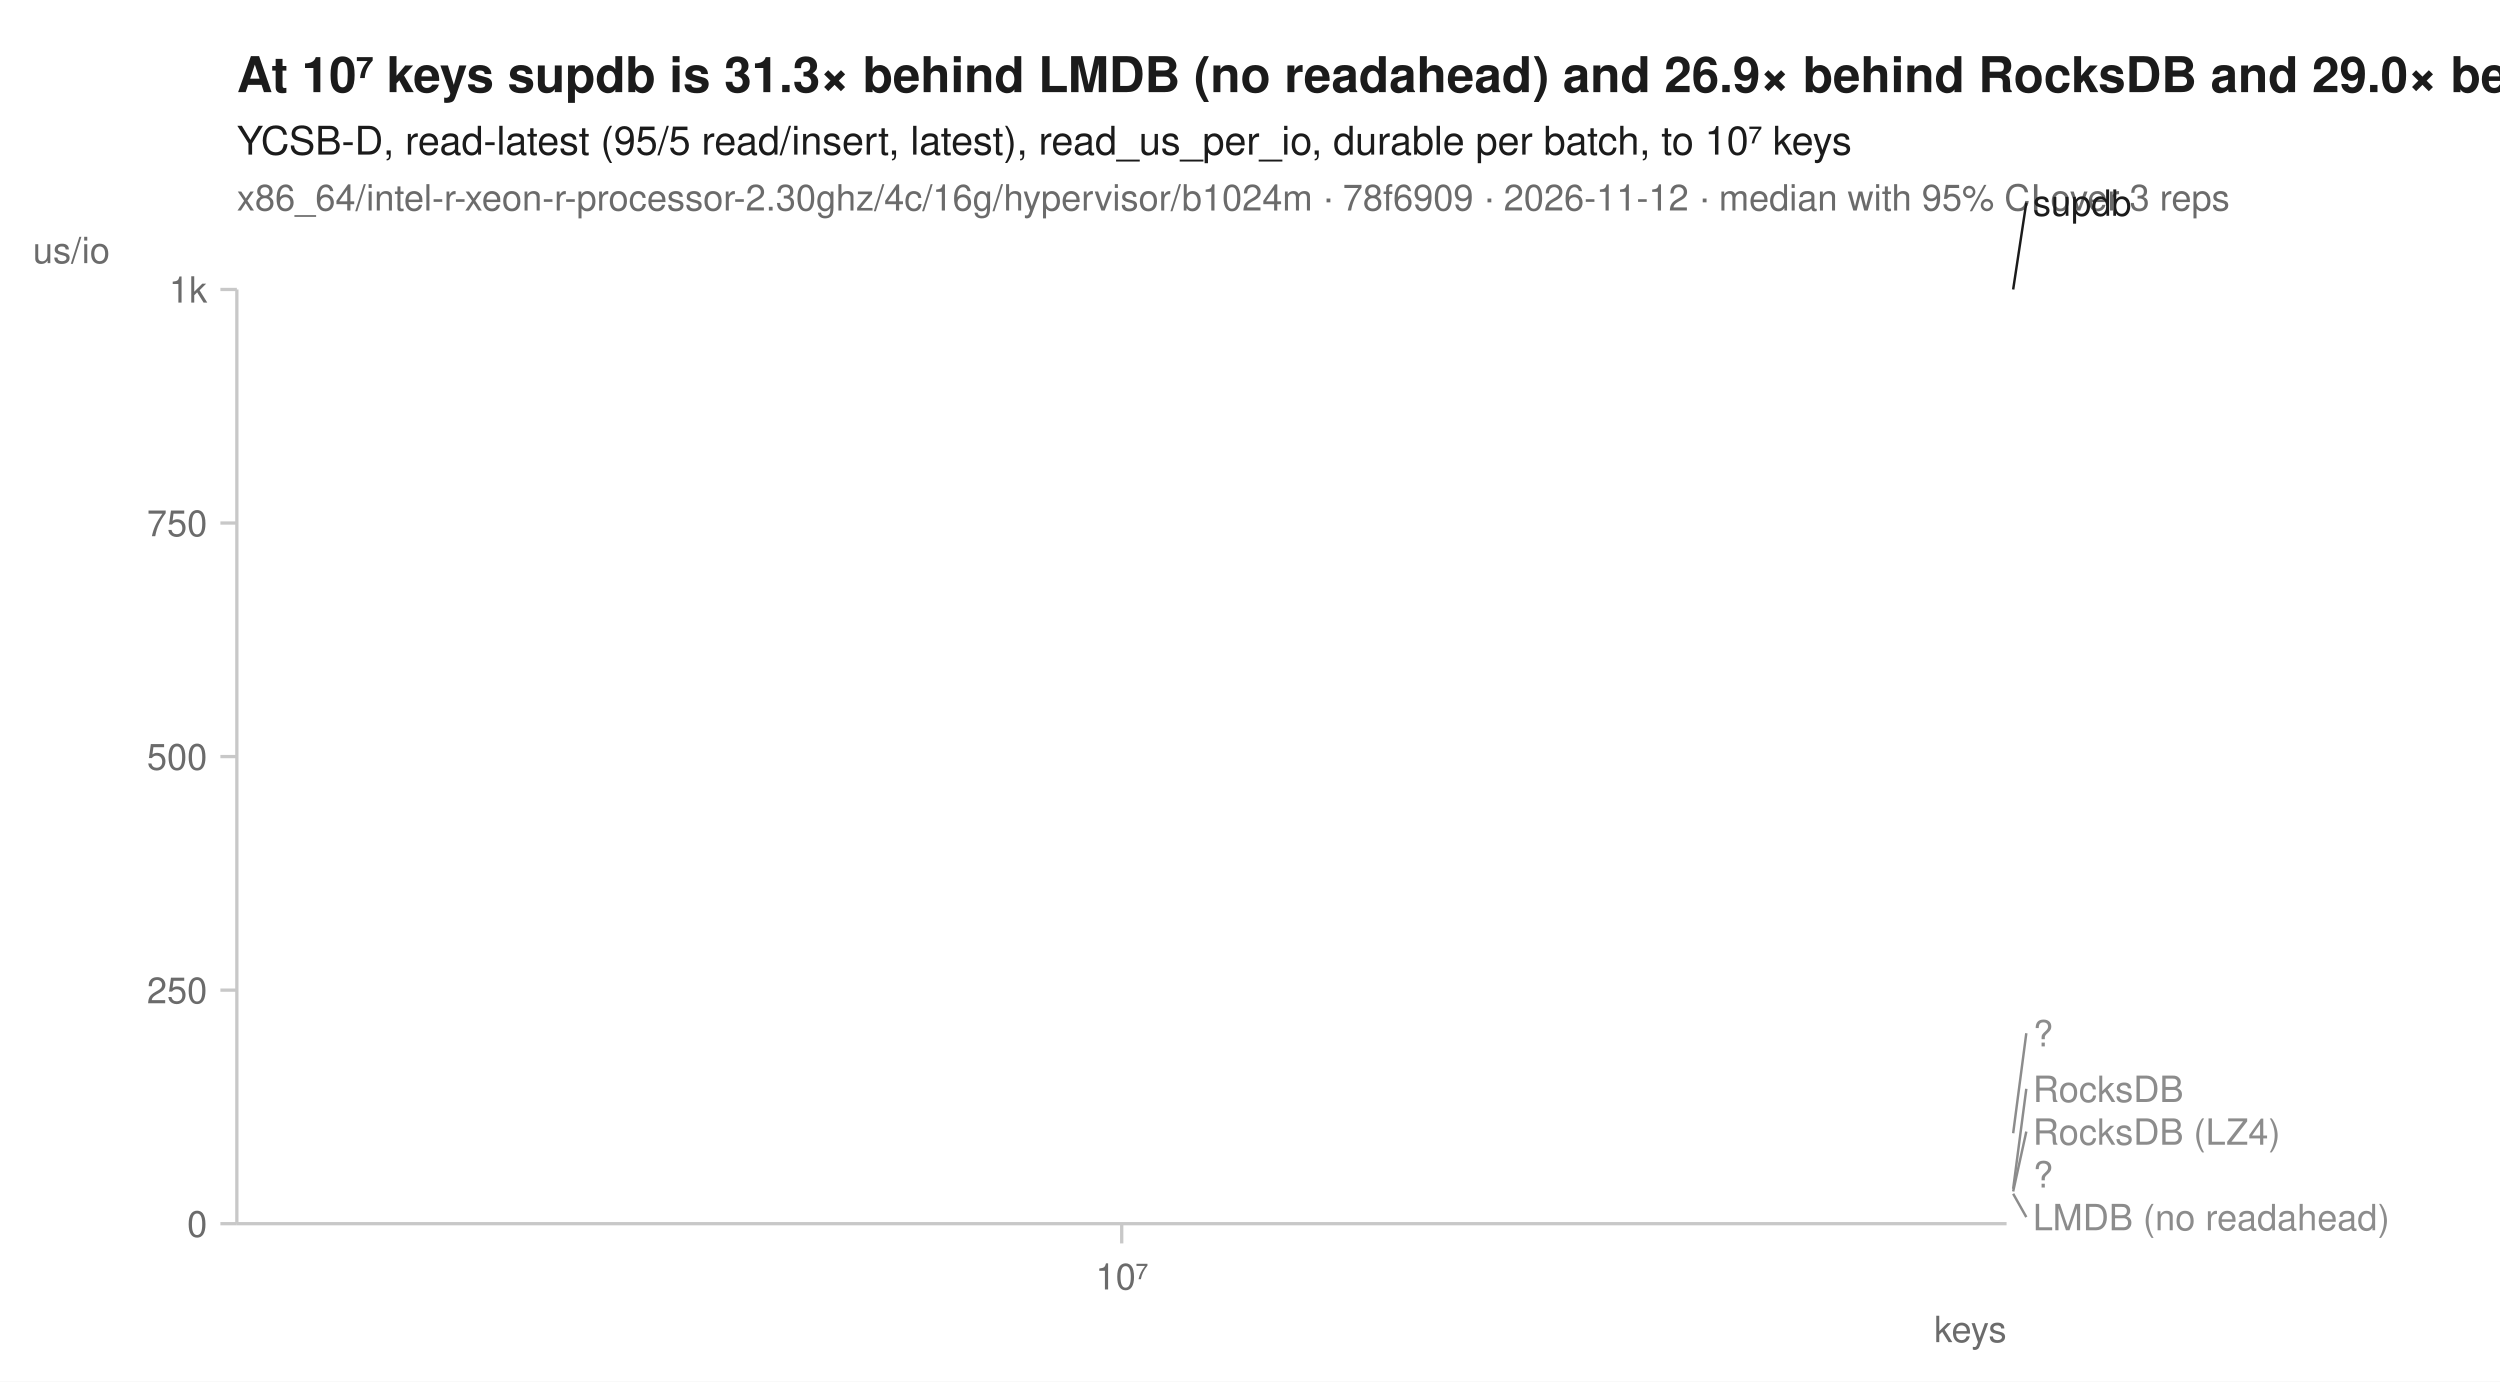
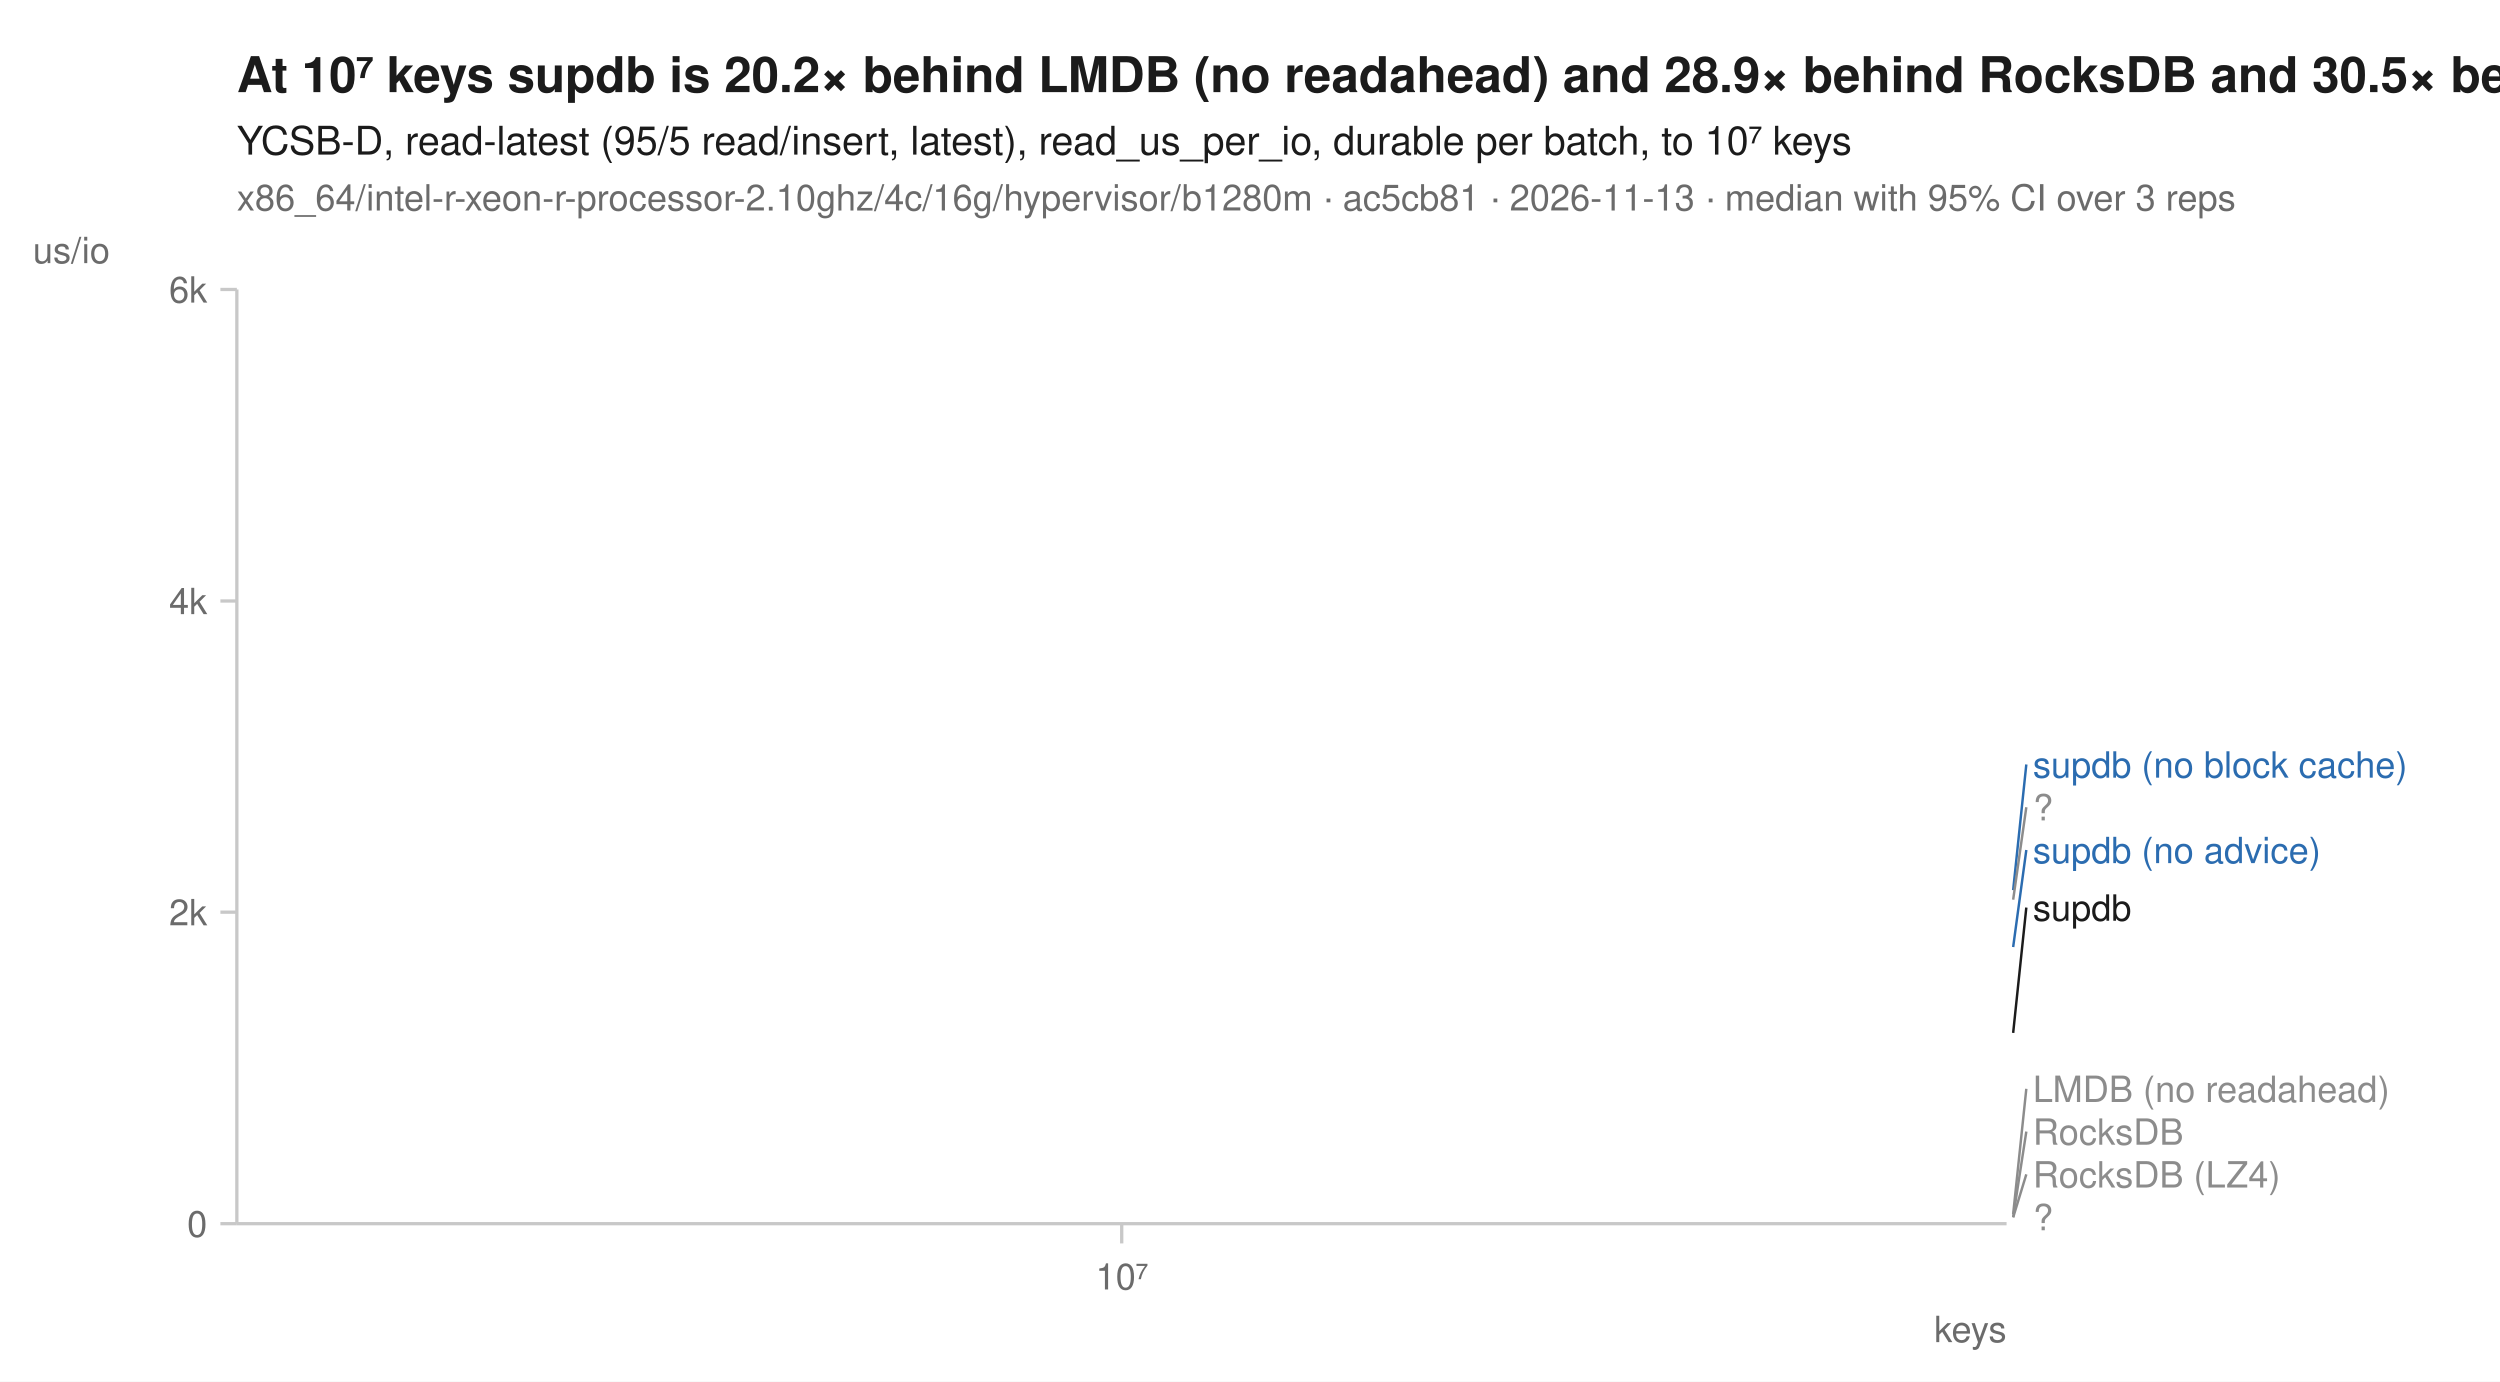
<svg xmlns="http://www.w3.org/2000/svg" width="760" height="420" viewBox="0 0 760 420" font-family="-apple-system, BlinkMacSystemFont, 'Segoe UI', Helvetica, Arial, sans-serif" fill="#1b1b1b">
  <rect width="760" height="420" fill="white" />
-   <text x="72" y="28" font-size="15" font-weight="600">At 10⁷ keys supdb is 31.3× behind LMDB (no readahead) and 26.9× behind RocksDB and 29.0× behind RocksDB (LZ4)</text>
+   <text x="72" y="28" font-size="15" font-weight="600">At 10⁷ keys supdb is 20.2× behind LMDB (no readahead) and 28.9× behind RocksDB and 30.5× behind RocksDB (LZ4)</text>
  <text x="72" y="47" font-size="12">YCSB-D, read-latest (95/5 read/insert, latest), read_us_per_io, durable per batch, to 10⁷ keys</text>
-   <text x="72" y="64" font-size="11" fill="#6b6b6b">x86_64/intel-r-xeon-r-processor-2.30ghz/4c/16g/hypervisor/b1024m · 78f6909 · 2026-11-12 · median with 95% CI over 3 reps</text>
+   <text x="72" y="64" font-size="11" fill="#6b6b6b">x86_64/intel-r-xeon-r-processor-2.10ghz/4c/16g/hypervisor/b1280m · ac5cb81 · 2026-11-13 · median with 95% CI over 3 reps</text>
  <line x1="72" y1="372" x2="610" y2="372" stroke="#c8c8c8" stroke-width="1" />
  <line x1="72" y1="88" x2="72" y2="372" stroke="#c8c8c8" stroke-width="1" />
  <line x1="341.0" y1="372" x2="341.0" y2="378" stroke="#c8c8c8" stroke-width="1" />
  <text x="341.0" y="392" font-size="11" text-anchor="middle" fill="#6b6b6b">10⁷</text>
  <text x="610" y="408" font-size="11" text-anchor="end" fill="#6b6b6b">keys</text>
  <line x1="67" y1="372.0" x2="72" y2="372.0" stroke="#c8c8c8" stroke-width="1" />
  <text x="63" y="376.0" font-size="11" text-anchor="end" fill="#6b6b6b">0</text>
-   <line x1="67" y1="301.0" x2="72" y2="301.0" stroke="#c8c8c8" stroke-width="1" />
-   <text x="63" y="305.0" font-size="11" text-anchor="end" fill="#6b6b6b">250</text>
-   <line x1="67" y1="230.0" x2="72" y2="230.0" stroke="#c8c8c8" stroke-width="1" />
-   <text x="63" y="234.0" font-size="11" text-anchor="end" fill="#6b6b6b">500</text>
-   <line x1="67" y1="159.0" x2="72" y2="159.0" stroke="#c8c8c8" stroke-width="1" />
-   <text x="63" y="163.0" font-size="11" text-anchor="end" fill="#6b6b6b">750</text>
+   <line x1="67" y1="277.3" x2="72" y2="277.3" stroke="#c8c8c8" stroke-width="1" />
+   <text x="63" y="281.3" font-size="11" text-anchor="end" fill="#6b6b6b">2k</text>
+   <line x1="67" y1="182.7" x2="72" y2="182.7" stroke="#c8c8c8" stroke-width="1" />
+   <text x="63" y="186.7" font-size="11" text-anchor="end" fill="#6b6b6b">4k</text>
  <line x1="67" y1="88.0" x2="72" y2="88.0" stroke="#c8c8c8" stroke-width="1" />
-   <text x="63" y="92.0" font-size="11" text-anchor="end" fill="#6b6b6b">1k</text>
+   <text x="63" y="92.0" font-size="11" text-anchor="end" fill="#6b6b6b">6k</text>
  <text x="10" y="80" font-size="11" text-anchor="start" fill="#6b6b6b">us/io</text>
-   <path d="M341.0,362.2 " fill="none" stroke="#8c8c8c" stroke-width="1.6" stroke-linejoin="round" stroke-linecap="round" stroke-dasharray="1,3" />
-   <path d="M341.0,362.9 " fill="none" stroke="#8c8c8c" stroke-width="1.6" stroke-linejoin="round" stroke-linecap="round" stroke-dasharray="4,2" />
-   <path d="M341.0,344.5 " fill="none" stroke="#8c8c8c" stroke-width="2" stroke-linejoin="round" stroke-linecap="round" stroke-dasharray="2,3" />
-   <path d="M341.0,361.4 " fill="none" stroke="#8c8c8c" stroke-width="1.6" stroke-linejoin="round" stroke-linecap="round" stroke-dasharray="7,4" />
-   <path d="M341.0,362.5 " fill="none" stroke="#8c8c8c" stroke-width="2" stroke-linejoin="round" stroke-linecap="round" stroke-dasharray="2,3" />
-   <path d="M341.0,88.0 " fill="none" stroke="#1b1b1b" stroke-width="2" stroke-linejoin="round" stroke-linecap="round" />
-   <line x1="612.0" y1="88.0" x2="616.0" y2="61.6" stroke="#1b1b1b" stroke-width="0.75" />
-   <text x="618.0" y="65.6" font-size="11" fill="#1b1b1b">supdb</text>
-   <line x1="612.0" y1="344.5" x2="616.0" y2="314.1" stroke="#8c8c8c" stroke-width="0.75" />
-   <text x="618.0" y="318.1" font-size="11" fill="#8c8c8c">?</text>
-   <line x1="612.0" y1="361.4" x2="616.0" y2="331.0" stroke="#8c8c8c" stroke-width="0.75" />
-   <text x="618.0" y="335.0" font-size="11" fill="#8c8c8c">RocksDB</text>
-   <line x1="612.0" y1="362.2" x2="616.0" y2="344.0" stroke="#8c8c8c" stroke-width="0.75" />
-   <text x="618.0" y="348.0" font-size="11" fill="#8c8c8c">RocksDB (LZ4)</text>
-   <text x="618.0" y="361.0" font-size="11" fill="#8c8c8c">?</text>
-   <line x1="612.0" y1="362.9" x2="616.0" y2="370.0" stroke="#8c8c8c" stroke-width="0.75" />
-   <text x="618.0" y="374.0" font-size="11" fill="#8c8c8c">LMDB (no readahead)</text>
+   <path d="M341.0,370.1 " fill="none" stroke="#8c8c8c" stroke-width="1.6" stroke-linejoin="round" stroke-linecap="round" stroke-dasharray="1,3" />
+   <path d="M341.0,369.1 " fill="none" stroke="#8c8c8c" stroke-width="1.6" stroke-linejoin="round" stroke-linecap="round" stroke-dasharray="4,2" />
+   <path d="M341.0,273.5 " fill="none" stroke="#8c8c8c" stroke-width="2" stroke-linejoin="round" stroke-linecap="round" stroke-dasharray="2,3" />
+   <path d="M341.0,370.0 " fill="none" stroke="#8c8c8c" stroke-width="1.6" stroke-linejoin="round" stroke-linecap="round" stroke-dasharray="7,4" />
+   <path d="M341.0,270.6 " fill="none" stroke="#2b6cb0" stroke-width="2" stroke-linejoin="round" stroke-linecap="round" stroke-dasharray="7,4" />
+   <path d="M341.0,287.9 " fill="none" stroke="#2b6cb0" stroke-width="2" stroke-linejoin="round" stroke-linecap="round" />
+   <path d="M341.0,370.6 " fill="none" stroke="#8c8c8c" stroke-width="2" stroke-linejoin="round" stroke-linecap="round" stroke-dasharray="2,3" />
+   <path d="M341.0,314.0 " fill="none" stroke="#1b1b1b" stroke-width="2" stroke-linejoin="round" stroke-linecap="round" />
+   <line x1="612.0" y1="270.6" x2="616.0" y2="232.4" stroke="#2b6cb0" stroke-width="0.75" />
+   <text x="618.0" y="236.4" font-size="11" fill="#2b6cb0">supdb (no block cache)</text>
+   <line x1="612.0" y1="273.5" x2="616.0" y2="245.4" stroke="#8c8c8c" stroke-width="0.75" />
+   <text x="618.0" y="249.4" font-size="11" fill="#8c8c8c">?</text>
+   <line x1="612.0" y1="287.9" x2="616.0" y2="258.4" stroke="#2b6cb0" stroke-width="0.75" />
+   <text x="618.0" y="262.4" font-size="11" fill="#2b6cb0">supdb (no advice)</text>
+   <line x1="612.0" y1="314.0" x2="616.0" y2="275.9" stroke="#1b1b1b" stroke-width="0.75" />
+   <text x="618.0" y="279.9" font-size="11" fill="#1b1b1b">supdb</text>
+   <line x1="612.0" y1="369.1" x2="616.0" y2="331.0" stroke="#8c8c8c" stroke-width="0.75" />
+   <text x="618.0" y="335.0" font-size="11" fill="#8c8c8c">LMDB (no readahead)</text>
+   <line x1="612.0" y1="370.0" x2="616.0" y2="344.0" stroke="#8c8c8c" stroke-width="0.75" />
+   <text x="618.0" y="348.0" font-size="11" fill="#8c8c8c">RocksDB</text>
+   <line x1="612.0" y1="370.1" x2="616.0" y2="357.0" stroke="#8c8c8c" stroke-width="0.75" />
+   <text x="618.0" y="361.0" font-size="11" fill="#8c8c8c">RocksDB (LZ4)</text>
+   <text x="618.0" y="374.0" font-size="11" fill="#8c8c8c">?</text>
</svg>
